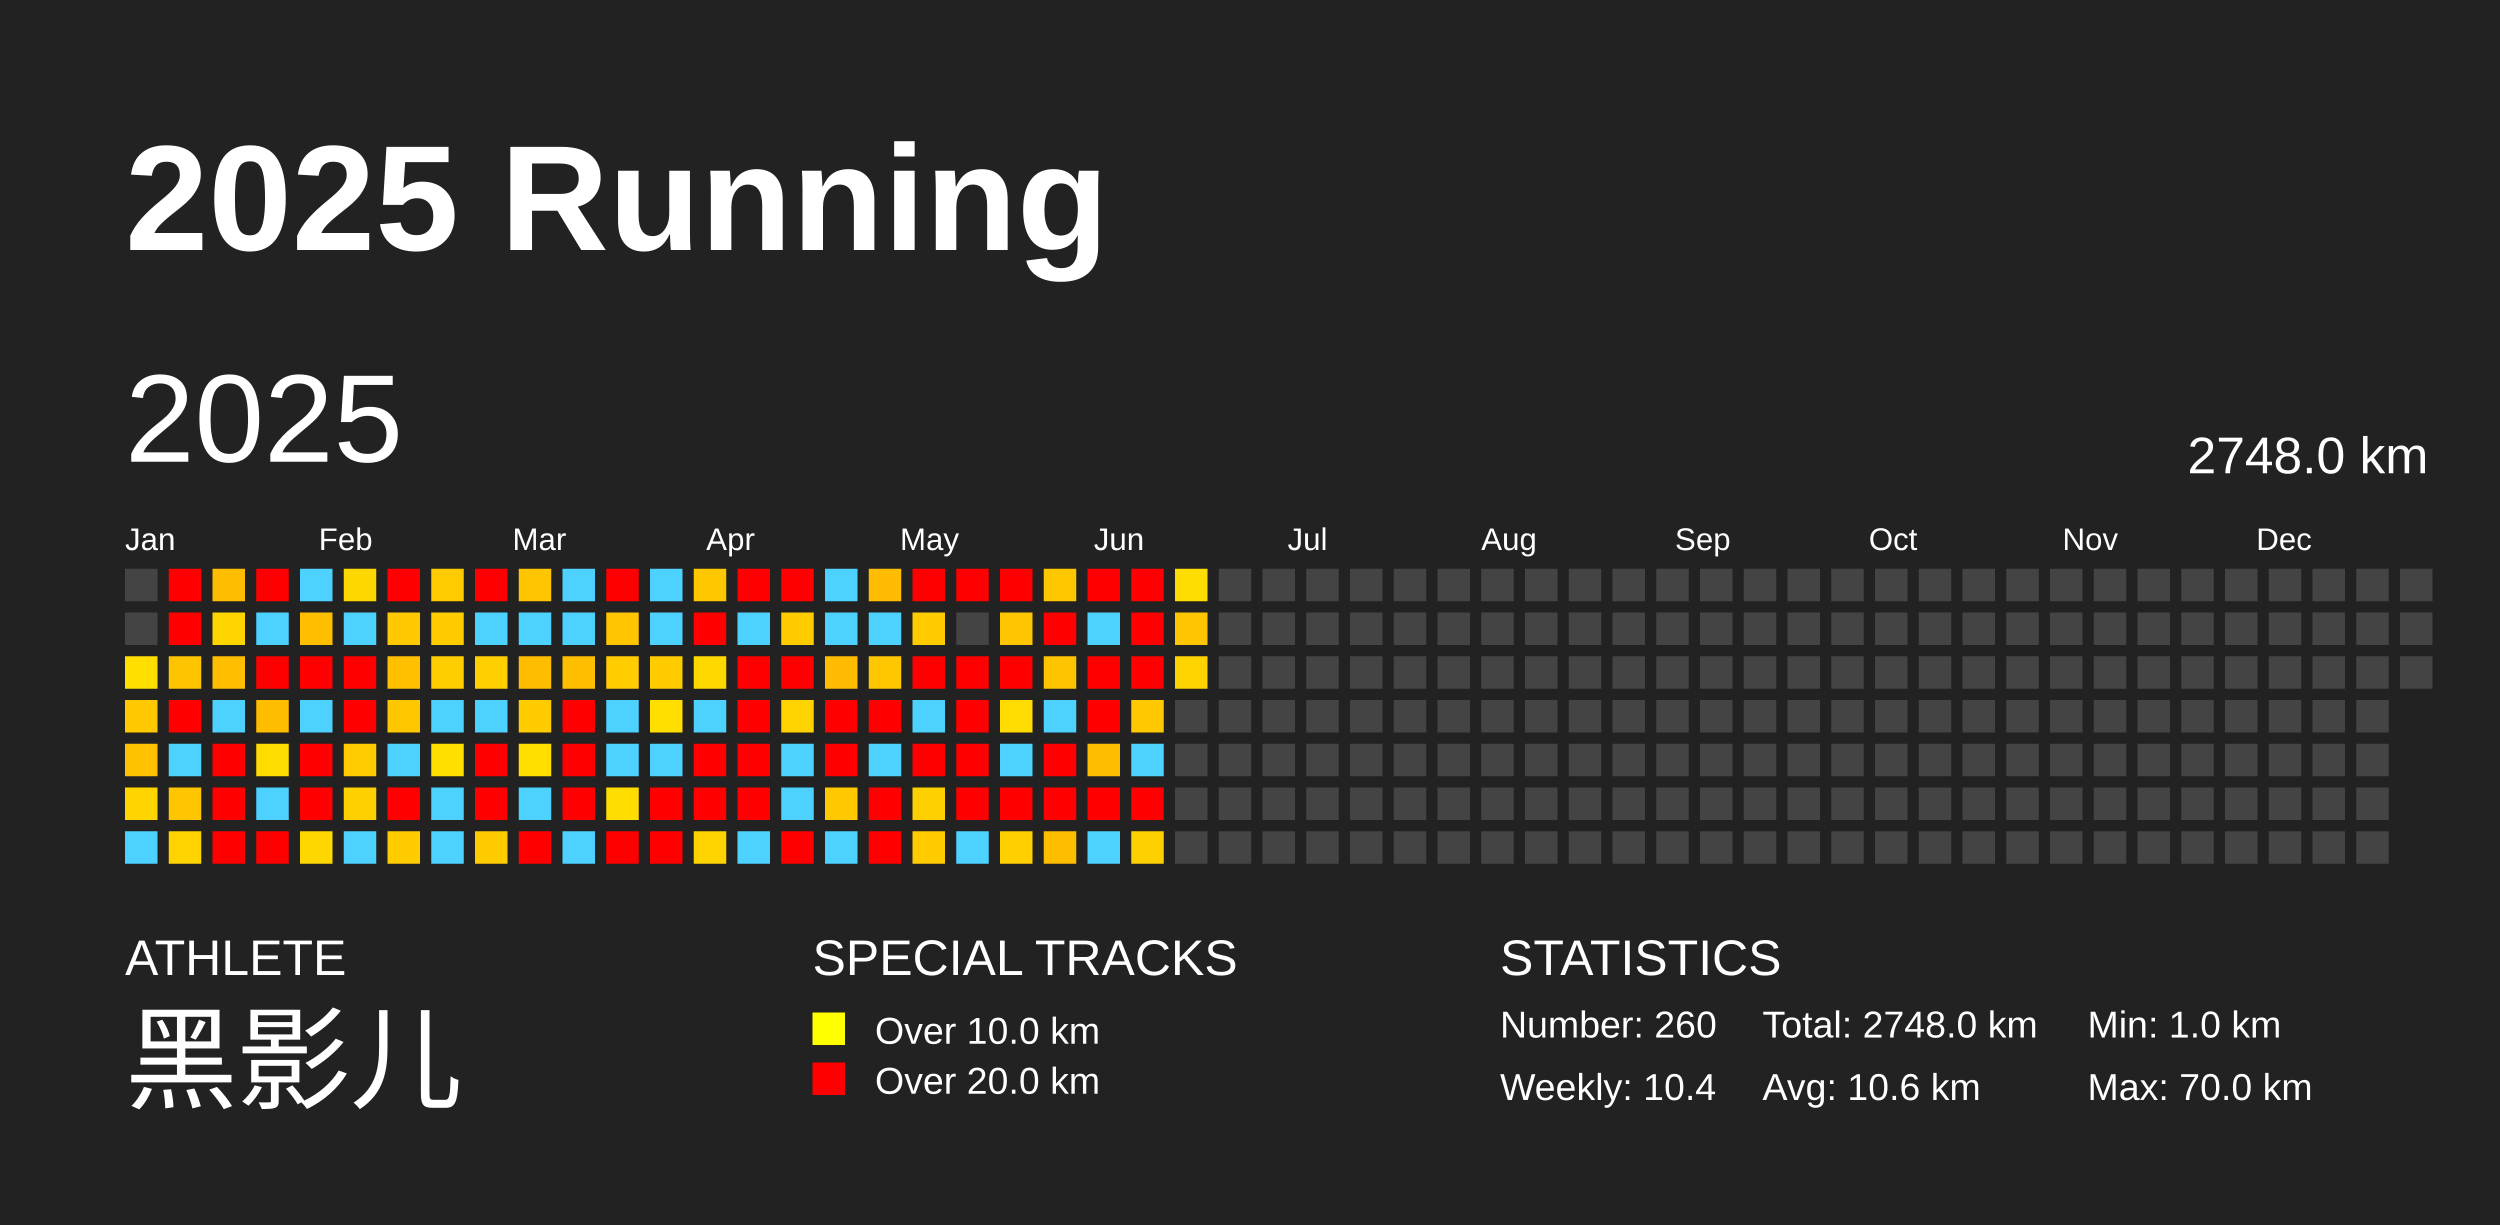
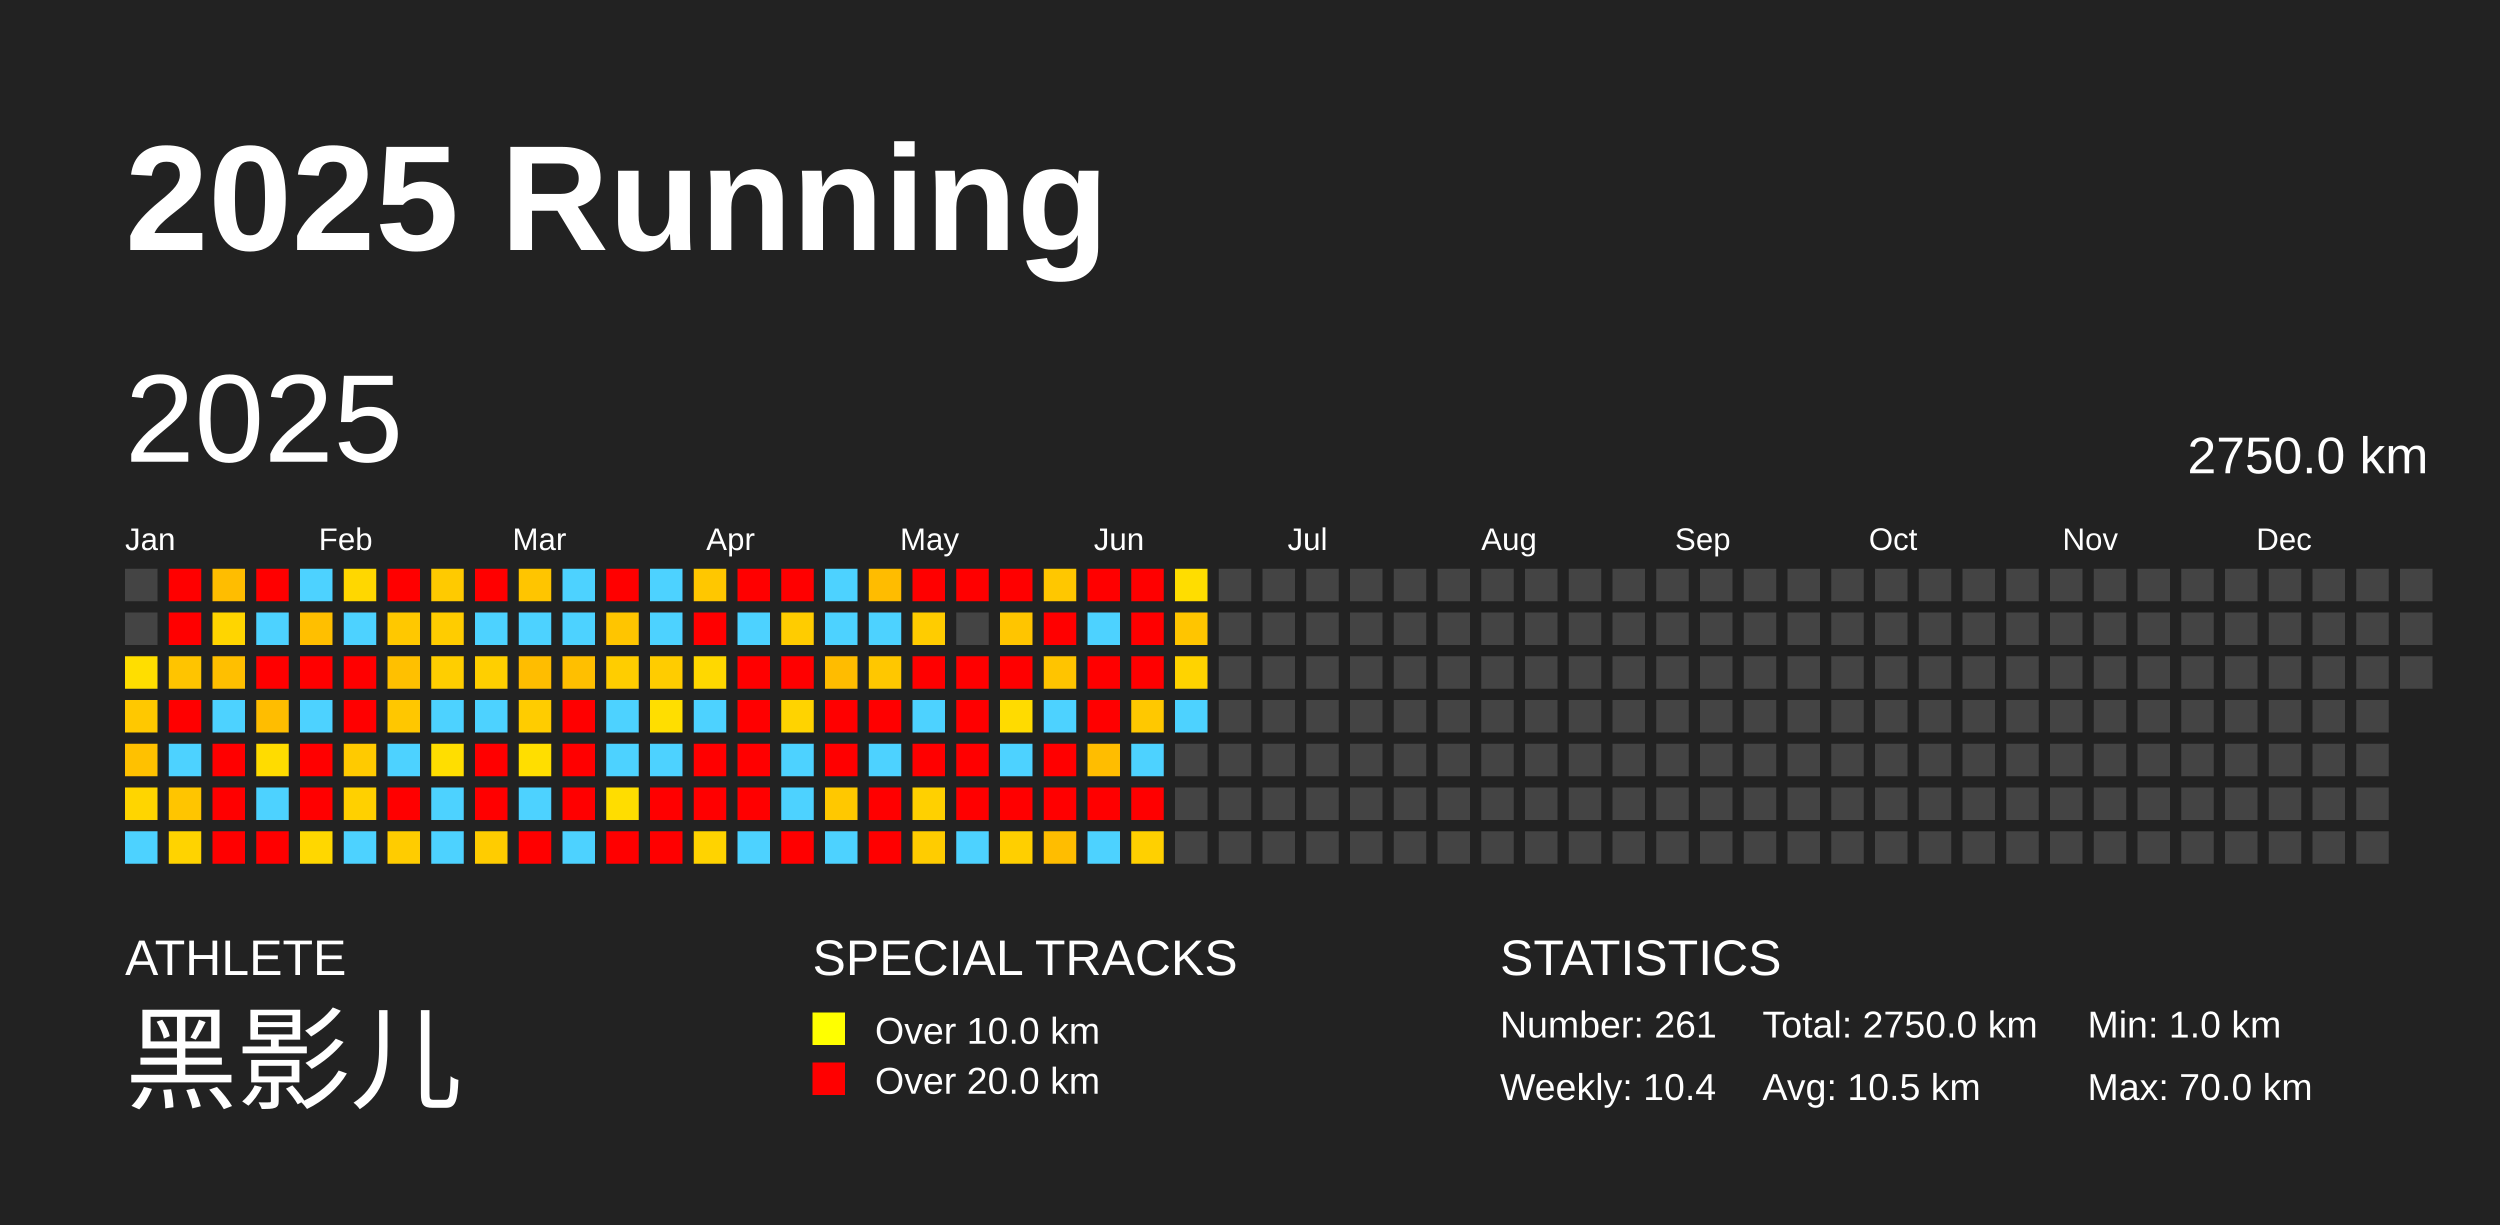
<svg xmlns="http://www.w3.org/2000/svg" baseProfile="full" height="98mm" version="1.1" viewBox="0,0,200,98" width="200mm">
  <defs />
  <rect fill="#222222" height="98" width="200" x="0" y="0" />
  <text fill="#FFFFFF" style="font-size:12px; font-family:Arial; font-weight:bold;" x="10" y="20">2025 Running</text>
  <text fill="#FFFFFF" style="font-size:4px; font-family:Arial" x="10" y="78">ATHLETE</text>
  <text fill="#FFFFFF" style="font-size:9px; font-family:Arial" x="10" y="88">黑影儿</text>
  <text fill="#FFFFFF" style="font-size:4px; font-family:Arial" x="65" y="78">SPECIAL TRACKS</text>
  <rect fill="yellow" height="2.6" width="2.6" x="65" y="81" />
  <text fill="#FFFFFF" style="font-size:3px; font-family:Arial" x="70" y="83.5">Over 10.0 km</text>
  <rect fill="red" height="2.6" width="2.6" x="65" y="85" />
  <text fill="#FFFFFF" style="font-size:3px; font-family:Arial" x="70" y="87.5">Over 20.0 km</text>
  <text fill="#FFFFFF" style="font-size:4px; font-family:Arial" x="120" y="78">STATISTICS</text>
-   <text fill="#FFFFFF" style="font-size:3px; font-family:Arial" x="120" y="83">Number: 260</text>
+   <text fill="#FFFFFF" style="font-size:3px; font-family:Arial" x="120" y="83">Number: 261</text>
  <text fill="#FFFFFF" style="font-size:3px; font-family:Arial" x="120" y="88">Weekly: 10.4</text>
-   <text fill="#FFFFFF" style="font-size:3px; font-family:Arial" x="141" y="83">Total: 2748.0 km</text>
-   <text fill="#FFFFFF" style="font-size:3px; font-family:Arial" x="141" y="88">Avg: 10.6 km</text>
+   <text fill="#FFFFFF" style="font-size:3px; font-family:Arial" x="141" y="83">Total: 2750.0 km</text>
+   <text fill="#FFFFFF" style="font-size:3px; font-family:Arial" x="141" y="88">Avg: 10.5 km</text>
  <text fill="#FFFFFF" style="font-size:3px; font-family:Arial" x="167" y="83">Min: 1.0 km</text>
  <text fill="#FFFFFF" style="font-size:3px; font-family:Arial" x="167" y="88">Max: 70.0 km</text>
  <text dominant-baseline="hanging" fill="#FFFFFF" style="font-size:10.0px; font-family:Arial;" x="10" y="30">2025</text>
-   <text dominant-baseline="hanging" fill="#FFFFFF" style="font-size:4.125px; font-family:Arial;" x="175" y="35">2748.0 km</text>
+   <text dominant-baseline="hanging" fill="#FFFFFF" style="font-size:4.125px; font-family:Arial;" x="175" y="35">2750.0 km</text>
  <text fill="#FFFFFF" style="font-size:2.5px; font-family:Arial" x="10.0" y="44">Jan</text>
  <text fill="#FFFFFF" style="font-size:2.5px; font-family:Arial" x="25.5" y="44">Feb</text>
  <text fill="#FFFFFF" style="font-size:2.5px; font-family:Arial" x="41.0" y="44">Mar</text>
  <text fill="#FFFFFF" style="font-size:2.5px; font-family:Arial" x="56.5" y="44">Apr</text>
  <text fill="#FFFFFF" style="font-size:2.5px; font-family:Arial" x="72.0" y="44">May</text>
  <text fill="#FFFFFF" style="font-size:2.5px; font-family:Arial" x="87.5" y="44">Jun</text>
  <text fill="#FFFFFF" style="font-size:2.5px; font-family:Arial" x="103.0" y="44">Jul</text>
  <text fill="#FFFFFF" style="font-size:2.5px; font-family:Arial" x="118.5" y="44">Aug</text>
  <text fill="#FFFFFF" style="font-size:2.5px; font-family:Arial" x="134.0" y="44">Sep</text>
  <text fill="#FFFFFF" style="font-size:2.5px; font-family:Arial" x="149.5" y="44">Oct</text>
  <text fill="#FFFFFF" style="font-size:2.5px; font-family:Arial" x="165.0" y="44">Nov</text>
  <text fill="#FFFFFF" style="font-size:2.5px; font-family:Arial" x="180.5" y="44">Dec</text>
  <rect fill="#444444" height="2.6" width="2.6" x="10.0" y="45.5" />
  <rect fill="#444444" height="2.6" width="2.6" x="10.0" y="49.0" />
  <rect fill="#ffde00" height="2.6" width="2.6" x="10.0" y="52.5" />
  <rect fill="#ffc800" height="2.6" width="2.6" x="10.0" y="56.0" />
  <rect fill="#ffc100" height="2.6" width="2.6" x="10.0" y="59.5" />
  <rect fill="#ffd500" height="2.6" width="2.6" x="10.0" y="63.0" />
  <rect fill="#4dd2ff" height="2.6" width="2.6" x="10.0" y="66.5" />
  <rect fill="red" height="2.6" width="2.6" x="13.5" y="45.5" />
  <rect fill="red" height="2.6" width="2.6" x="13.5" y="49.0" />
  <rect fill="#ffc400" height="2.6" width="2.6" x="13.5" y="52.5" />
  <rect fill="red" height="2.6" width="2.6" x="13.5" y="56.0" />
  <rect fill="#4dd2ff" height="2.6" width="2.6" x="13.5" y="59.5" />
  <rect fill="#ffc500" height="2.6" width="2.6" x="13.5" y="63.0" />
  <rect fill="#ffd300" height="2.6" width="2.6" x="13.5" y="66.5" />
  <rect fill="#ffbd00" height="2.6" width="2.6" x="17.0" y="45.5" />
  <rect fill="#ffd500" height="2.6" width="2.6" x="17.0" y="49.0" />
  <rect fill="#ffbf00" height="2.6" width="2.6" x="17.0" y="52.5" />
  <rect fill="#4dd2ff" height="2.6" width="2.6" x="17.0" y="56.0" />
  <rect fill="red" height="2.6" width="2.6" x="17.0" y="59.5" />
  <rect fill="red" height="2.6" width="2.6" x="17.0" y="63.0" />
  <rect fill="red" height="2.6" width="2.6" x="17.0" y="66.5" />
  <rect fill="red" height="2.6" width="2.6" x="20.5" y="45.5" />
  <rect fill="#4dd2ff" height="2.6" width="2.6" x="20.5" y="49.0" />
  <rect fill="red" height="2.6" width="2.6" x="20.5" y="52.5" />
  <rect fill="#ffbd00" height="2.6" width="2.6" x="20.5" y="56.0" />
  <rect fill="#ffdc00" height="2.6" width="2.6" x="20.5" y="59.5" />
  <rect fill="#4dd2ff" height="2.6" width="2.6" x="20.5" y="63.0" />
  <rect fill="red" height="2.6" width="2.6" x="20.5" y="66.5" />
  <rect fill="#4dd2ff" height="2.6" width="2.6" x="24.0" y="45.5" />
  <rect fill="#ffbf00" height="2.6" width="2.6" x="24.0" y="49.0" />
  <rect fill="red" height="2.6" width="2.6" x="24.0" y="52.5" />
  <rect fill="#4dd2ff" height="2.6" width="2.6" x="24.0" y="56.0" />
  <rect fill="red" height="2.6" width="2.6" x="24.0" y="59.5" />
  <rect fill="red" height="2.6" width="2.6" x="24.0" y="63.0" />
  <rect fill="#ffd700" height="2.6" width="2.6" x="24.0" y="66.5" />
  <rect fill="#ffd700" height="2.6" width="2.6" x="27.5" y="45.5" />
  <rect fill="#4dd2ff" height="2.6" width="2.6" x="27.5" y="49.0" />
  <rect fill="red" height="2.6" width="2.6" x="27.5" y="52.5" />
  <rect fill="red" height="2.6" width="2.6" x="27.5" y="56.0" />
  <rect fill="#ffca00" height="2.6" width="2.6" x="27.5" y="59.5" />
  <rect fill="#ffd000" height="2.6" width="2.6" x="27.5" y="63.0" />
  <rect fill="#4dd2ff" height="2.6" width="2.6" x="27.5" y="66.5" />
  <rect fill="red" height="2.6" width="2.6" x="31.0" y="45.5" />
  <rect fill="#ffc800" height="2.6" width="2.6" x="31.0" y="49.0" />
  <rect fill="#ffc000" height="2.6" width="2.6" x="31.0" y="52.5" />
  <rect fill="#ffc700" height="2.6" width="2.6" x="31.0" y="56.0" />
  <rect fill="#4dd2ff" height="2.6" width="2.6" x="31.0" y="59.5" />
  <rect fill="red" height="2.6" width="2.6" x="31.0" y="63.0" />
  <rect fill="#ffcc00" height="2.6" width="2.6" x="31.0" y="66.5" />
  <rect fill="#ffca00" height="2.6" width="2.6" x="34.5" y="45.5" />
  <rect fill="#ffcc00" height="2.6" width="2.6" x="34.5" y="49.0" />
  <rect fill="#ffce00" height="2.6" width="2.6" x="34.5" y="52.5" />
  <rect fill="#4dd2ff" height="2.6" width="2.6" x="34.5" y="56.0" />
  <rect fill="#ffde00" height="2.6" width="2.6" x="34.5" y="59.5" />
  <rect fill="#4dd2ff" height="2.6" width="2.6" x="34.5" y="63.0" />
  <rect fill="#4dd2ff" height="2.6" width="2.6" x="34.5" y="66.5" />
  <rect fill="red" height="2.6" width="2.6" x="38.0" y="45.5" />
  <rect fill="#4dd2ff" height="2.6" width="2.6" x="38.0" y="49.0" />
  <rect fill="#ffcf00" height="2.6" width="2.6" x="38.0" y="52.5" />
  <rect fill="#4dd2ff" height="2.6" width="2.6" x="38.0" y="56.0" />
  <rect fill="red" height="2.6" width="2.6" x="38.0" y="59.5" />
  <rect fill="red" height="2.6" width="2.6" x="38.0" y="63.0" />
  <rect fill="#ffcc00" height="2.6" width="2.6" x="38.0" y="66.5" />
  <rect fill="#ffc500" height="2.6" width="2.6" x="41.5" y="45.5" />
  <rect fill="#4dd2ff" height="2.6" width="2.6" x="41.5" y="49.0" />
  <rect fill="#ffbd00" height="2.6" width="2.6" x="41.5" y="52.5" />
  <rect fill="#ffcc00" height="2.6" width="2.6" x="41.5" y="56.0" />
  <rect fill="#ffde00" height="2.6" width="2.6" x="41.5" y="59.5" />
  <rect fill="#4dd2ff" height="2.6" width="2.6" x="41.5" y="63.0" />
  <rect fill="red" height="2.6" width="2.6" x="41.5" y="66.5" />
  <rect fill="#4dd2ff" height="2.6" width="2.6" x="45.0" y="45.5" />
  <rect fill="#4dd2ff" height="2.6" width="2.6" x="45.0" y="49.0" />
  <rect fill="#ffbf00" height="2.6" width="2.6" x="45.0" y="52.5" />
  <rect fill="red" height="2.6" width="2.6" x="45.0" y="56.0" />
  <rect fill="red" height="2.6" width="2.6" x="45.0" y="59.5" />
  <rect fill="red" height="2.6" width="2.6" x="45.0" y="63.0" />
  <rect fill="#4dd2ff" height="2.6" width="2.6" x="45.0" y="66.5" />
  <rect fill="red" height="2.6" width="2.6" x="48.5" y="45.5" />
  <rect fill="#ffc500" height="2.6" width="2.6" x="48.5" y="49.0" />
  <rect fill="#ffcd00" height="2.6" width="2.6" x="48.5" y="52.5" />
  <rect fill="#4dd2ff" height="2.6" width="2.6" x="48.5" y="56.0" />
  <rect fill="#4dd2ff" height="2.6" width="2.6" x="48.5" y="59.5" />
  <rect fill="#ffdd00" height="2.6" width="2.6" x="48.5" y="63.0" />
  <rect fill="red" height="2.6" width="2.6" x="48.5" y="66.5" />
  <rect fill="#4dd2ff" height="2.6" width="2.6" x="52.0" y="45.5" />
  <rect fill="#4dd2ff" height="2.6" width="2.6" x="52.0" y="49.0" />
  <rect fill="#ffcc00" height="2.6" width="2.6" x="52.0" y="52.5" />
  <rect fill="#ffde00" height="2.6" width="2.6" x="52.0" y="56.0" />
  <rect fill="#4dd2ff" height="2.6" width="2.6" x="52.0" y="59.5" />
  <rect fill="red" height="2.6" width="2.6" x="52.0" y="63.0" />
  <rect fill="red" height="2.6" width="2.6" x="52.0" y="66.5" />
  <rect fill="#ffc700" height="2.6" width="2.6" x="55.5" y="45.5" />
  <rect fill="red" height="2.6" width="2.6" x="55.5" y="49.0" />
  <rect fill="#ffd800" height="2.6" width="2.6" x="55.5" y="52.5" />
  <rect fill="#4dd2ff" height="2.6" width="2.6" x="55.5" y="56.0" />
  <rect fill="red" height="2.6" width="2.6" x="55.5" y="59.5" />
  <rect fill="red" height="2.6" width="2.6" x="55.5" y="63.0" />
  <rect fill="#ffd300" height="2.6" width="2.6" x="55.5" y="66.5" />
  <rect fill="red" height="2.6" width="2.6" x="59.0" y="45.5" />
  <rect fill="#4dd2ff" height="2.6" width="2.6" x="59.0" y="49.0" />
  <rect fill="red" height="2.6" width="2.6" x="59.0" y="52.5" />
  <rect fill="red" height="2.6" width="2.6" x="59.0" y="56.0" />
  <rect fill="red" height="2.6" width="2.6" x="59.0" y="59.5" />
  <rect fill="red" height="2.6" width="2.6" x="59.0" y="63.0" />
  <rect fill="#4dd2ff" height="2.6" width="2.6" x="59.0" y="66.5" />
  <rect fill="red" height="2.6" width="2.6" x="62.5" y="45.5" />
  <rect fill="#ffcc00" height="2.6" width="2.6" x="62.5" y="49.0" />
  <rect fill="red" height="2.6" width="2.6" x="62.5" y="52.5" />
  <rect fill="#ffd300" height="2.6" width="2.6" x="62.5" y="56.0" />
  <rect fill="#4dd2ff" height="2.6" width="2.6" x="62.5" y="59.5" />
  <rect fill="#4dd2ff" height="2.6" width="2.6" x="62.5" y="63.0" />
  <rect fill="red" height="2.6" width="2.6" x="62.5" y="66.5" />
  <rect fill="#4dd2ff" height="2.6" width="2.6" x="66.0" y="45.5" />
  <rect fill="#4dd2ff" height="2.6" width="2.6" x="66.0" y="49.0" />
  <rect fill="#ffbc00" height="2.6" width="2.6" x="66.0" y="52.5" />
  <rect fill="red" height="2.6" width="2.6" x="66.0" y="56.0" />
  <rect fill="red" height="2.6" width="2.6" x="66.0" y="59.5" />
  <rect fill="#ffc800" height="2.6" width="2.6" x="66.0" y="63.0" />
  <rect fill="#4dd2ff" height="2.6" width="2.6" x="66.0" y="66.5" />
  <rect fill="#ffbc00" height="2.6" width="2.6" x="69.5" y="45.5" />
  <rect fill="#4dd2ff" height="2.6" width="2.6" x="69.5" y="49.0" />
  <rect fill="#ffc700" height="2.6" width="2.6" x="69.5" y="52.5" />
  <rect fill="red" height="2.6" width="2.6" x="69.5" y="56.0" />
  <rect fill="#4dd2ff" height="2.6" width="2.6" x="69.5" y="59.5" />
  <rect fill="red" height="2.6" width="2.6" x="69.5" y="63.0" />
  <rect fill="red" height="2.6" width="2.6" x="69.5" y="66.5" />
  <rect fill="red" height="2.6" width="2.6" x="73.0" y="45.5" />
  <rect fill="#ffcc00" height="2.6" width="2.6" x="73.0" y="49.0" />
  <rect fill="red" height="2.6" width="2.6" x="73.0" y="52.5" />
  <rect fill="#4dd2ff" height="2.6" width="2.6" x="73.0" y="56.0" />
  <rect fill="red" height="2.6" width="2.6" x="73.0" y="59.5" />
  <rect fill="#ffd000" height="2.6" width="2.6" x="73.0" y="63.0" />
  <rect fill="#ffcc00" height="2.6" width="2.6" x="73.0" y="66.5" />
  <rect fill="red" height="2.6" width="2.6" x="76.5" y="45.5" />
  <rect fill="#444444" height="2.6" width="2.6" x="76.5" y="49.0" />
  <rect fill="red" height="2.6" width="2.6" x="76.5" y="52.5" />
  <rect fill="red" height="2.6" width="2.6" x="76.5" y="56.0" />
  <rect fill="red" height="2.6" width="2.6" x="76.5" y="59.5" />
  <rect fill="red" height="2.6" width="2.6" x="76.5" y="63.0" />
  <rect fill="#4dd2ff" height="2.6" width="2.6" x="76.5" y="66.5" />
  <rect fill="red" height="2.6" width="2.6" x="80.0" y="45.5" />
  <rect fill="#ffc500" height="2.6" width="2.6" x="80.0" y="49.0" />
  <rect fill="red" height="2.6" width="2.6" x="80.0" y="52.5" />
  <rect fill="#ffdb00" height="2.6" width="2.6" x="80.0" y="56.0" />
  <rect fill="#4dd2ff" height="2.6" width="2.6" x="80.0" y="59.5" />
  <rect fill="red" height="2.6" width="2.6" x="80.0" y="63.0" />
  <rect fill="#ffcf00" height="2.6" width="2.6" x="80.0" y="66.5" />
  <rect fill="#ffc700" height="2.6" width="2.6" x="83.5" y="45.5" />
  <rect fill="red" height="2.6" width="2.6" x="83.5" y="49.0" />
  <rect fill="#ffc400" height="2.6" width="2.6" x="83.5" y="52.5" />
  <rect fill="#4dd2ff" height="2.6" width="2.6" x="83.5" y="56.0" />
  <rect fill="red" height="2.6" width="2.6" x="83.5" y="59.5" />
  <rect fill="red" height="2.6" width="2.6" x="83.5" y="63.0" />
  <rect fill="#ffbd00" height="2.6" width="2.6" x="83.5" y="66.5" />
  <rect fill="red" height="2.6" width="2.6" x="87.0" y="45.5" />
  <rect fill="#4dd2ff" height="2.6" width="2.6" x="87.0" y="49.0" />
  <rect fill="red" height="2.6" width="2.6" x="87.0" y="52.5" />
  <rect fill="red" height="2.6" width="2.6" x="87.0" y="56.0" />
  <rect fill="#ffbd00" height="2.6" width="2.6" x="87.0" y="59.5" />
  <rect fill="red" height="2.6" width="2.6" x="87.0" y="63.0" />
  <rect fill="#4dd2ff" height="2.6" width="2.6" x="87.0" y="66.5" />
  <rect fill="red" height="2.6" width="2.6" x="90.5" y="45.5" />
  <rect fill="red" height="2.6" width="2.6" x="90.5" y="49.0" />
  <rect fill="red" height="2.6" width="2.6" x="90.5" y="52.5" />
  <rect fill="#ffc800" height="2.6" width="2.6" x="90.5" y="56.0" />
  <rect fill="#4dd2ff" height="2.6" width="2.6" x="90.5" y="59.5" />
  <rect fill="red" height="2.6" width="2.6" x="90.5" y="63.0" />
  <rect fill="#ffd000" height="2.6" width="2.6" x="90.5" y="66.5" />
  <rect fill="#ffdd00" height="2.6" width="2.6" x="94.0" y="45.5" />
  <rect fill="#ffc500" height="2.6" width="2.6" x="94.0" y="49.0" />
  <rect fill="#ffd300" height="2.6" width="2.6" x="94.0" y="52.5" />
-   <rect fill="#444444" height="2.6" width="2.6" x="94.0" y="56.0" />
+   <rect fill="#4dd2ff" height="2.6" width="2.6" x="94.0" y="56.0" />
  <rect fill="#444444" height="2.6" width="2.6" x="94.0" y="59.5" />
  <rect fill="#444444" height="2.6" width="2.6" x="94.0" y="63.0" />
  <rect fill="#444444" height="2.6" width="2.6" x="94.0" y="66.5" />
  <rect fill="#444444" height="2.6" width="2.6" x="97.5" y="45.5" />
  <rect fill="#444444" height="2.6" width="2.6" x="97.5" y="49.0" />
  <rect fill="#444444" height="2.6" width="2.6" x="97.5" y="52.5" />
  <rect fill="#444444" height="2.6" width="2.6" x="97.5" y="56.0" />
  <rect fill="#444444" height="2.6" width="2.6" x="97.5" y="59.5" />
  <rect fill="#444444" height="2.6" width="2.6" x="97.5" y="63.0" />
  <rect fill="#444444" height="2.6" width="2.6" x="97.5" y="66.5" />
  <rect fill="#444444" height="2.6" width="2.6" x="101.0" y="45.5" />
  <rect fill="#444444" height="2.6" width="2.6" x="101.0" y="49.0" />
  <rect fill="#444444" height="2.6" width="2.6" x="101.0" y="52.5" />
  <rect fill="#444444" height="2.6" width="2.6" x="101.0" y="56.0" />
  <rect fill="#444444" height="2.6" width="2.6" x="101.0" y="59.5" />
  <rect fill="#444444" height="2.6" width="2.6" x="101.0" y="63.0" />
  <rect fill="#444444" height="2.6" width="2.6" x="101.0" y="66.5" />
  <rect fill="#444444" height="2.6" width="2.6" x="104.5" y="45.5" />
  <rect fill="#444444" height="2.6" width="2.6" x="104.5" y="49.0" />
  <rect fill="#444444" height="2.6" width="2.6" x="104.5" y="52.5" />
  <rect fill="#444444" height="2.6" width="2.6" x="104.5" y="56.0" />
  <rect fill="#444444" height="2.6" width="2.6" x="104.5" y="59.5" />
  <rect fill="#444444" height="2.6" width="2.6" x="104.5" y="63.0" />
  <rect fill="#444444" height="2.6" width="2.6" x="104.5" y="66.5" />
  <rect fill="#444444" height="2.6" width="2.6" x="108.0" y="45.5" />
  <rect fill="#444444" height="2.6" width="2.6" x="108.0" y="49.0" />
  <rect fill="#444444" height="2.6" width="2.6" x="108.0" y="52.5" />
  <rect fill="#444444" height="2.6" width="2.6" x="108.0" y="56.0" />
  <rect fill="#444444" height="2.6" width="2.6" x="108.0" y="59.5" />
  <rect fill="#444444" height="2.6" width="2.6" x="108.0" y="63.0" />
  <rect fill="#444444" height="2.6" width="2.6" x="108.0" y="66.5" />
  <rect fill="#444444" height="2.6" width="2.6" x="111.5" y="45.5" />
  <rect fill="#444444" height="2.6" width="2.6" x="111.5" y="49.0" />
  <rect fill="#444444" height="2.6" width="2.6" x="111.5" y="52.5" />
  <rect fill="#444444" height="2.6" width="2.6" x="111.5" y="56.0" />
  <rect fill="#444444" height="2.6" width="2.6" x="111.5" y="59.5" />
  <rect fill="#444444" height="2.6" width="2.6" x="111.5" y="63.0" />
  <rect fill="#444444" height="2.6" width="2.6" x="111.5" y="66.5" />
  <rect fill="#444444" height="2.6" width="2.6" x="115.0" y="45.5" />
  <rect fill="#444444" height="2.6" width="2.6" x="115.0" y="49.0" />
  <rect fill="#444444" height="2.6" width="2.6" x="115.0" y="52.5" />
  <rect fill="#444444" height="2.6" width="2.6" x="115.0" y="56.0" />
  <rect fill="#444444" height="2.6" width="2.6" x="115.0" y="59.5" />
  <rect fill="#444444" height="2.6" width="2.6" x="115.0" y="63.0" />
  <rect fill="#444444" height="2.6" width="2.6" x="115.0" y="66.5" />
  <rect fill="#444444" height="2.6" width="2.6" x="118.5" y="45.5" />
  <rect fill="#444444" height="2.6" width="2.6" x="118.5" y="49.0" />
  <rect fill="#444444" height="2.6" width="2.6" x="118.5" y="52.5" />
  <rect fill="#444444" height="2.6" width="2.6" x="118.5" y="56.0" />
  <rect fill="#444444" height="2.6" width="2.6" x="118.5" y="59.5" />
  <rect fill="#444444" height="2.6" width="2.6" x="118.5" y="63.0" />
  <rect fill="#444444" height="2.6" width="2.6" x="118.5" y="66.5" />
  <rect fill="#444444" height="2.6" width="2.6" x="122.0" y="45.5" />
  <rect fill="#444444" height="2.6" width="2.6" x="122.0" y="49.0" />
  <rect fill="#444444" height="2.6" width="2.6" x="122.0" y="52.5" />
  <rect fill="#444444" height="2.6" width="2.6" x="122.0" y="56.0" />
  <rect fill="#444444" height="2.6" width="2.6" x="122.0" y="59.5" />
  <rect fill="#444444" height="2.6" width="2.6" x="122.0" y="63.0" />
  <rect fill="#444444" height="2.6" width="2.6" x="122.0" y="66.5" />
  <rect fill="#444444" height="2.6" width="2.6" x="125.5" y="45.5" />
  <rect fill="#444444" height="2.6" width="2.6" x="125.5" y="49.0" />
  <rect fill="#444444" height="2.6" width="2.6" x="125.5" y="52.5" />
  <rect fill="#444444" height="2.6" width="2.6" x="125.5" y="56.0" />
  <rect fill="#444444" height="2.6" width="2.6" x="125.5" y="59.5" />
  <rect fill="#444444" height="2.6" width="2.6" x="125.5" y="63.0" />
  <rect fill="#444444" height="2.6" width="2.6" x="125.5" y="66.5" />
  <rect fill="#444444" height="2.6" width="2.6" x="129.0" y="45.5" />
  <rect fill="#444444" height="2.6" width="2.6" x="129.0" y="49.0" />
  <rect fill="#444444" height="2.6" width="2.6" x="129.0" y="52.5" />
  <rect fill="#444444" height="2.6" width="2.6" x="129.0" y="56.0" />
  <rect fill="#444444" height="2.6" width="2.6" x="129.0" y="59.5" />
  <rect fill="#444444" height="2.6" width="2.6" x="129.0" y="63.0" />
  <rect fill="#444444" height="2.6" width="2.6" x="129.0" y="66.5" />
  <rect fill="#444444" height="2.6" width="2.6" x="132.5" y="45.5" />
  <rect fill="#444444" height="2.6" width="2.6" x="132.5" y="49.0" />
  <rect fill="#444444" height="2.6" width="2.6" x="132.5" y="52.5" />
  <rect fill="#444444" height="2.6" width="2.6" x="132.5" y="56.0" />
  <rect fill="#444444" height="2.6" width="2.6" x="132.5" y="59.5" />
  <rect fill="#444444" height="2.6" width="2.6" x="132.5" y="63.0" />
  <rect fill="#444444" height="2.6" width="2.6" x="132.5" y="66.5" />
  <rect fill="#444444" height="2.6" width="2.6" x="136.0" y="45.5" />
  <rect fill="#444444" height="2.6" width="2.6" x="136.0" y="49.0" />
  <rect fill="#444444" height="2.6" width="2.6" x="136.0" y="52.5" />
  <rect fill="#444444" height="2.6" width="2.6" x="136.0" y="56.0" />
  <rect fill="#444444" height="2.6" width="2.6" x="136.0" y="59.5" />
  <rect fill="#444444" height="2.6" width="2.6" x="136.0" y="63.0" />
  <rect fill="#444444" height="2.6" width="2.6" x="136.0" y="66.5" />
  <rect fill="#444444" height="2.6" width="2.6" x="139.5" y="45.5" />
  <rect fill="#444444" height="2.6" width="2.6" x="139.5" y="49.0" />
  <rect fill="#444444" height="2.6" width="2.6" x="139.5" y="52.5" />
  <rect fill="#444444" height="2.6" width="2.6" x="139.5" y="56.0" />
  <rect fill="#444444" height="2.6" width="2.6" x="139.5" y="59.5" />
  <rect fill="#444444" height="2.6" width="2.6" x="139.5" y="63.0" />
  <rect fill="#444444" height="2.6" width="2.6" x="139.5" y="66.5" />
  <rect fill="#444444" height="2.6" width="2.6" x="143.0" y="45.5" />
  <rect fill="#444444" height="2.6" width="2.6" x="143.0" y="49.0" />
  <rect fill="#444444" height="2.6" width="2.6" x="143.0" y="52.5" />
  <rect fill="#444444" height="2.6" width="2.6" x="143.0" y="56.0" />
  <rect fill="#444444" height="2.6" width="2.6" x="143.0" y="59.5" />
  <rect fill="#444444" height="2.6" width="2.6" x="143.0" y="63.0" />
  <rect fill="#444444" height="2.6" width="2.6" x="143.0" y="66.5" />
  <rect fill="#444444" height="2.6" width="2.6" x="146.5" y="45.5" />
  <rect fill="#444444" height="2.6" width="2.6" x="146.5" y="49.0" />
  <rect fill="#444444" height="2.6" width="2.6" x="146.5" y="52.5" />
  <rect fill="#444444" height="2.6" width="2.6" x="146.5" y="56.0" />
  <rect fill="#444444" height="2.6" width="2.6" x="146.5" y="59.5" />
  <rect fill="#444444" height="2.6" width="2.6" x="146.5" y="63.0" />
  <rect fill="#444444" height="2.6" width="2.6" x="146.5" y="66.5" />
  <rect fill="#444444" height="2.6" width="2.6" x="150.0" y="45.5" />
  <rect fill="#444444" height="2.6" width="2.6" x="150.0" y="49.0" />
  <rect fill="#444444" height="2.6" width="2.6" x="150.0" y="52.5" />
  <rect fill="#444444" height="2.6" width="2.6" x="150.0" y="56.0" />
  <rect fill="#444444" height="2.6" width="2.6" x="150.0" y="59.5" />
  <rect fill="#444444" height="2.6" width="2.6" x="150.0" y="63.0" />
  <rect fill="#444444" height="2.6" width="2.6" x="150.0" y="66.5" />
  <rect fill="#444444" height="2.6" width="2.6" x="153.5" y="45.5" />
  <rect fill="#444444" height="2.6" width="2.6" x="153.5" y="49.0" />
  <rect fill="#444444" height="2.6" width="2.6" x="153.5" y="52.5" />
  <rect fill="#444444" height="2.6" width="2.6" x="153.5" y="56.0" />
  <rect fill="#444444" height="2.6" width="2.6" x="153.5" y="59.5" />
  <rect fill="#444444" height="2.6" width="2.6" x="153.5" y="63.0" />
  <rect fill="#444444" height="2.6" width="2.6" x="153.5" y="66.5" />
  <rect fill="#444444" height="2.6" width="2.6" x="157.0" y="45.5" />
  <rect fill="#444444" height="2.6" width="2.6" x="157.0" y="49.0" />
  <rect fill="#444444" height="2.6" width="2.6" x="157.0" y="52.5" />
  <rect fill="#444444" height="2.6" width="2.6" x="157.0" y="56.0" />
  <rect fill="#444444" height="2.6" width="2.6" x="157.0" y="59.5" />
  <rect fill="#444444" height="2.6" width="2.6" x="157.0" y="63.0" />
  <rect fill="#444444" height="2.6" width="2.6" x="157.0" y="66.5" />
  <rect fill="#444444" height="2.6" width="2.6" x="160.5" y="45.5" />
  <rect fill="#444444" height="2.6" width="2.6" x="160.5" y="49.0" />
  <rect fill="#444444" height="2.6" width="2.6" x="160.5" y="52.5" />
  <rect fill="#444444" height="2.6" width="2.6" x="160.5" y="56.0" />
  <rect fill="#444444" height="2.6" width="2.6" x="160.5" y="59.5" />
  <rect fill="#444444" height="2.6" width="2.6" x="160.5" y="63.0" />
  <rect fill="#444444" height="2.6" width="2.6" x="160.5" y="66.5" />
  <rect fill="#444444" height="2.6" width="2.6" x="164.0" y="45.5" />
  <rect fill="#444444" height="2.6" width="2.6" x="164.0" y="49.0" />
  <rect fill="#444444" height="2.6" width="2.6" x="164.0" y="52.5" />
  <rect fill="#444444" height="2.6" width="2.6" x="164.0" y="56.0" />
  <rect fill="#444444" height="2.6" width="2.6" x="164.0" y="59.5" />
  <rect fill="#444444" height="2.6" width="2.6" x="164.0" y="63.0" />
  <rect fill="#444444" height="2.6" width="2.6" x="164.0" y="66.5" />
  <rect fill="#444444" height="2.6" width="2.6" x="167.5" y="45.5" />
  <rect fill="#444444" height="2.6" width="2.6" x="167.5" y="49.0" />
  <rect fill="#444444" height="2.6" width="2.6" x="167.5" y="52.5" />
  <rect fill="#444444" height="2.6" width="2.6" x="167.5" y="56.0" />
  <rect fill="#444444" height="2.6" width="2.6" x="167.5" y="59.5" />
  <rect fill="#444444" height="2.6" width="2.6" x="167.5" y="63.0" />
  <rect fill="#444444" height="2.6" width="2.6" x="167.5" y="66.5" />
  <rect fill="#444444" height="2.6" width="2.6" x="171.0" y="45.5" />
  <rect fill="#444444" height="2.6" width="2.6" x="171.0" y="49.0" />
  <rect fill="#444444" height="2.6" width="2.6" x="171.0" y="52.5" />
  <rect fill="#444444" height="2.6" width="2.6" x="171.0" y="56.0" />
  <rect fill="#444444" height="2.6" width="2.6" x="171.0" y="59.5" />
  <rect fill="#444444" height="2.6" width="2.6" x="171.0" y="63.0" />
  <rect fill="#444444" height="2.6" width="2.6" x="171.0" y="66.5" />
  <rect fill="#444444" height="2.6" width="2.6" x="174.5" y="45.5" />
  <rect fill="#444444" height="2.6" width="2.6" x="174.5" y="49.0" />
  <rect fill="#444444" height="2.6" width="2.6" x="174.5" y="52.5" />
  <rect fill="#444444" height="2.6" width="2.6" x="174.5" y="56.0" />
  <rect fill="#444444" height="2.6" width="2.6" x="174.5" y="59.5" />
  <rect fill="#444444" height="2.6" width="2.6" x="174.5" y="63.0" />
  <rect fill="#444444" height="2.6" width="2.6" x="174.5" y="66.5" />
  <rect fill="#444444" height="2.6" width="2.6" x="178.0" y="45.5" />
  <rect fill="#444444" height="2.6" width="2.6" x="178.0" y="49.0" />
  <rect fill="#444444" height="2.6" width="2.6" x="178.0" y="52.5" />
  <rect fill="#444444" height="2.6" width="2.6" x="178.0" y="56.0" />
  <rect fill="#444444" height="2.6" width="2.6" x="178.0" y="59.5" />
  <rect fill="#444444" height="2.6" width="2.6" x="178.0" y="63.0" />
  <rect fill="#444444" height="2.6" width="2.6" x="178.0" y="66.5" />
  <rect fill="#444444" height="2.6" width="2.6" x="181.5" y="45.5" />
  <rect fill="#444444" height="2.6" width="2.6" x="181.5" y="49.0" />
  <rect fill="#444444" height="2.6" width="2.6" x="181.5" y="52.5" />
  <rect fill="#444444" height="2.6" width="2.6" x="181.5" y="56.0" />
  <rect fill="#444444" height="2.6" width="2.6" x="181.5" y="59.5" />
  <rect fill="#444444" height="2.6" width="2.6" x="181.5" y="63.0" />
  <rect fill="#444444" height="2.6" width="2.6" x="181.5" y="66.5" />
  <rect fill="#444444" height="2.6" width="2.6" x="185.0" y="45.5" />
  <rect fill="#444444" height="2.6" width="2.6" x="185.0" y="49.0" />
  <rect fill="#444444" height="2.6" width="2.6" x="185.0" y="52.5" />
  <rect fill="#444444" height="2.6" width="2.6" x="185.0" y="56.0" />
  <rect fill="#444444" height="2.6" width="2.6" x="185.0" y="59.5" />
  <rect fill="#444444" height="2.6" width="2.6" x="185.0" y="63.0" />
  <rect fill="#444444" height="2.6" width="2.6" x="185.0" y="66.5" />
  <rect fill="#444444" height="2.6" width="2.6" x="188.5" y="45.5" />
  <rect fill="#444444" height="2.6" width="2.6" x="188.5" y="49.0" />
  <rect fill="#444444" height="2.6" width="2.6" x="188.5" y="52.5" />
  <rect fill="#444444" height="2.6" width="2.6" x="188.5" y="56.0" />
  <rect fill="#444444" height="2.6" width="2.6" x="188.5" y="59.5" />
  <rect fill="#444444" height="2.6" width="2.6" x="188.5" y="63.0" />
  <rect fill="#444444" height="2.6" width="2.6" x="188.5" y="66.5" />
  <rect fill="#444444" height="2.6" width="2.6" x="192.0" y="45.5" />
  <rect fill="#444444" height="2.6" width="2.6" x="192.0" y="49.0" />
  <rect fill="#444444" height="2.6" width="2.6" x="192.0" y="52.5" />
</svg>
